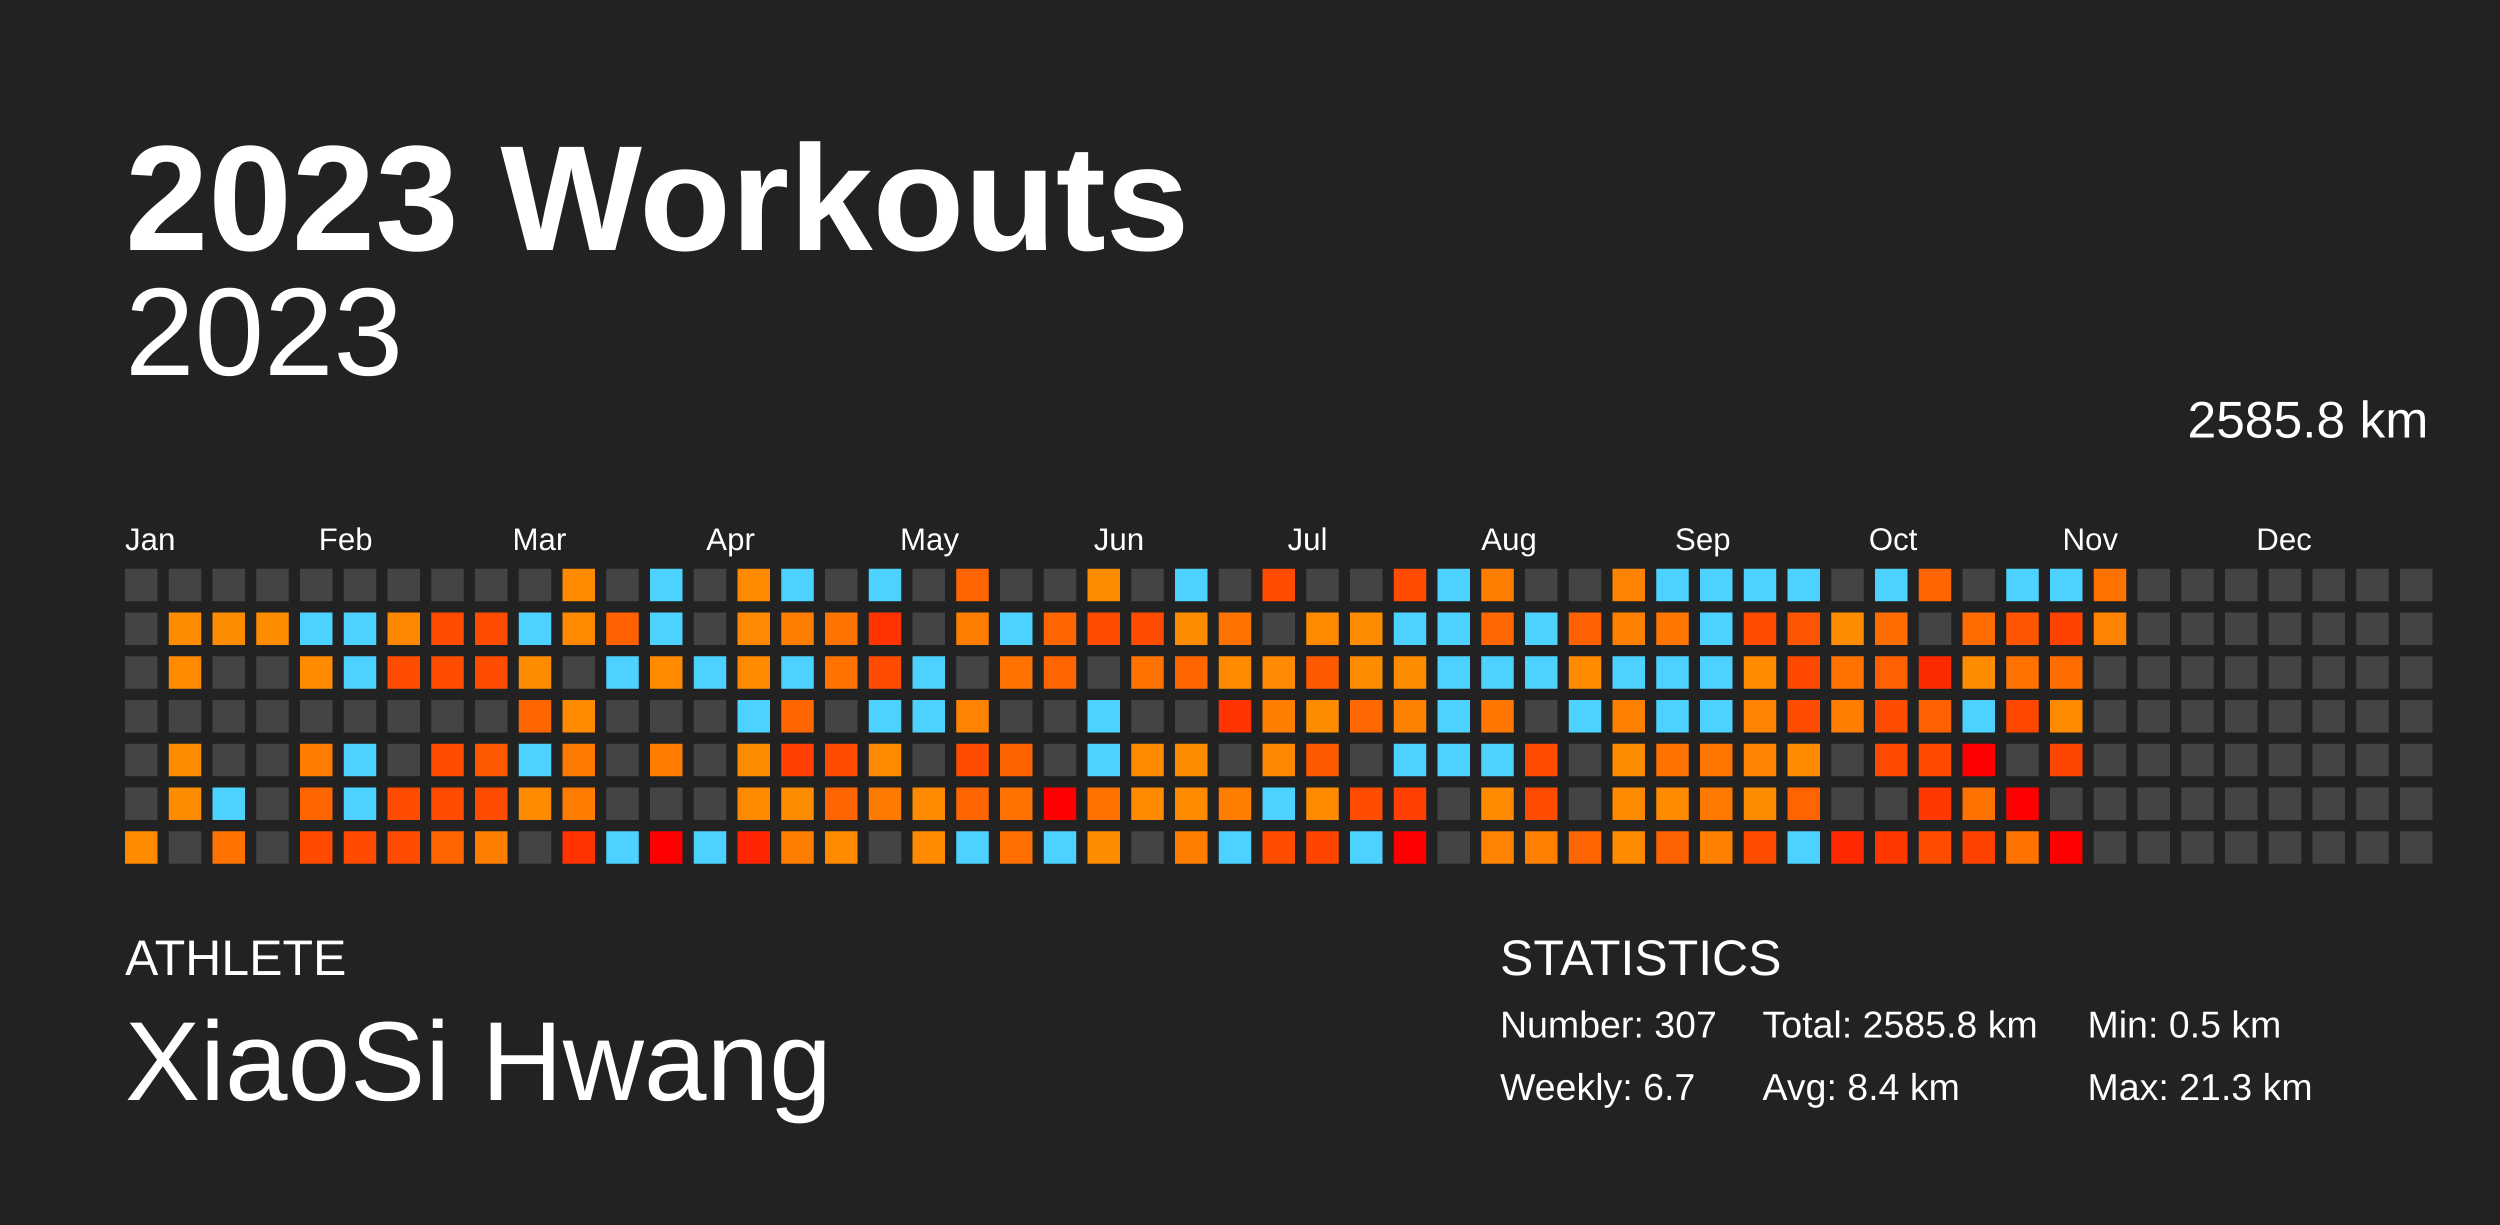
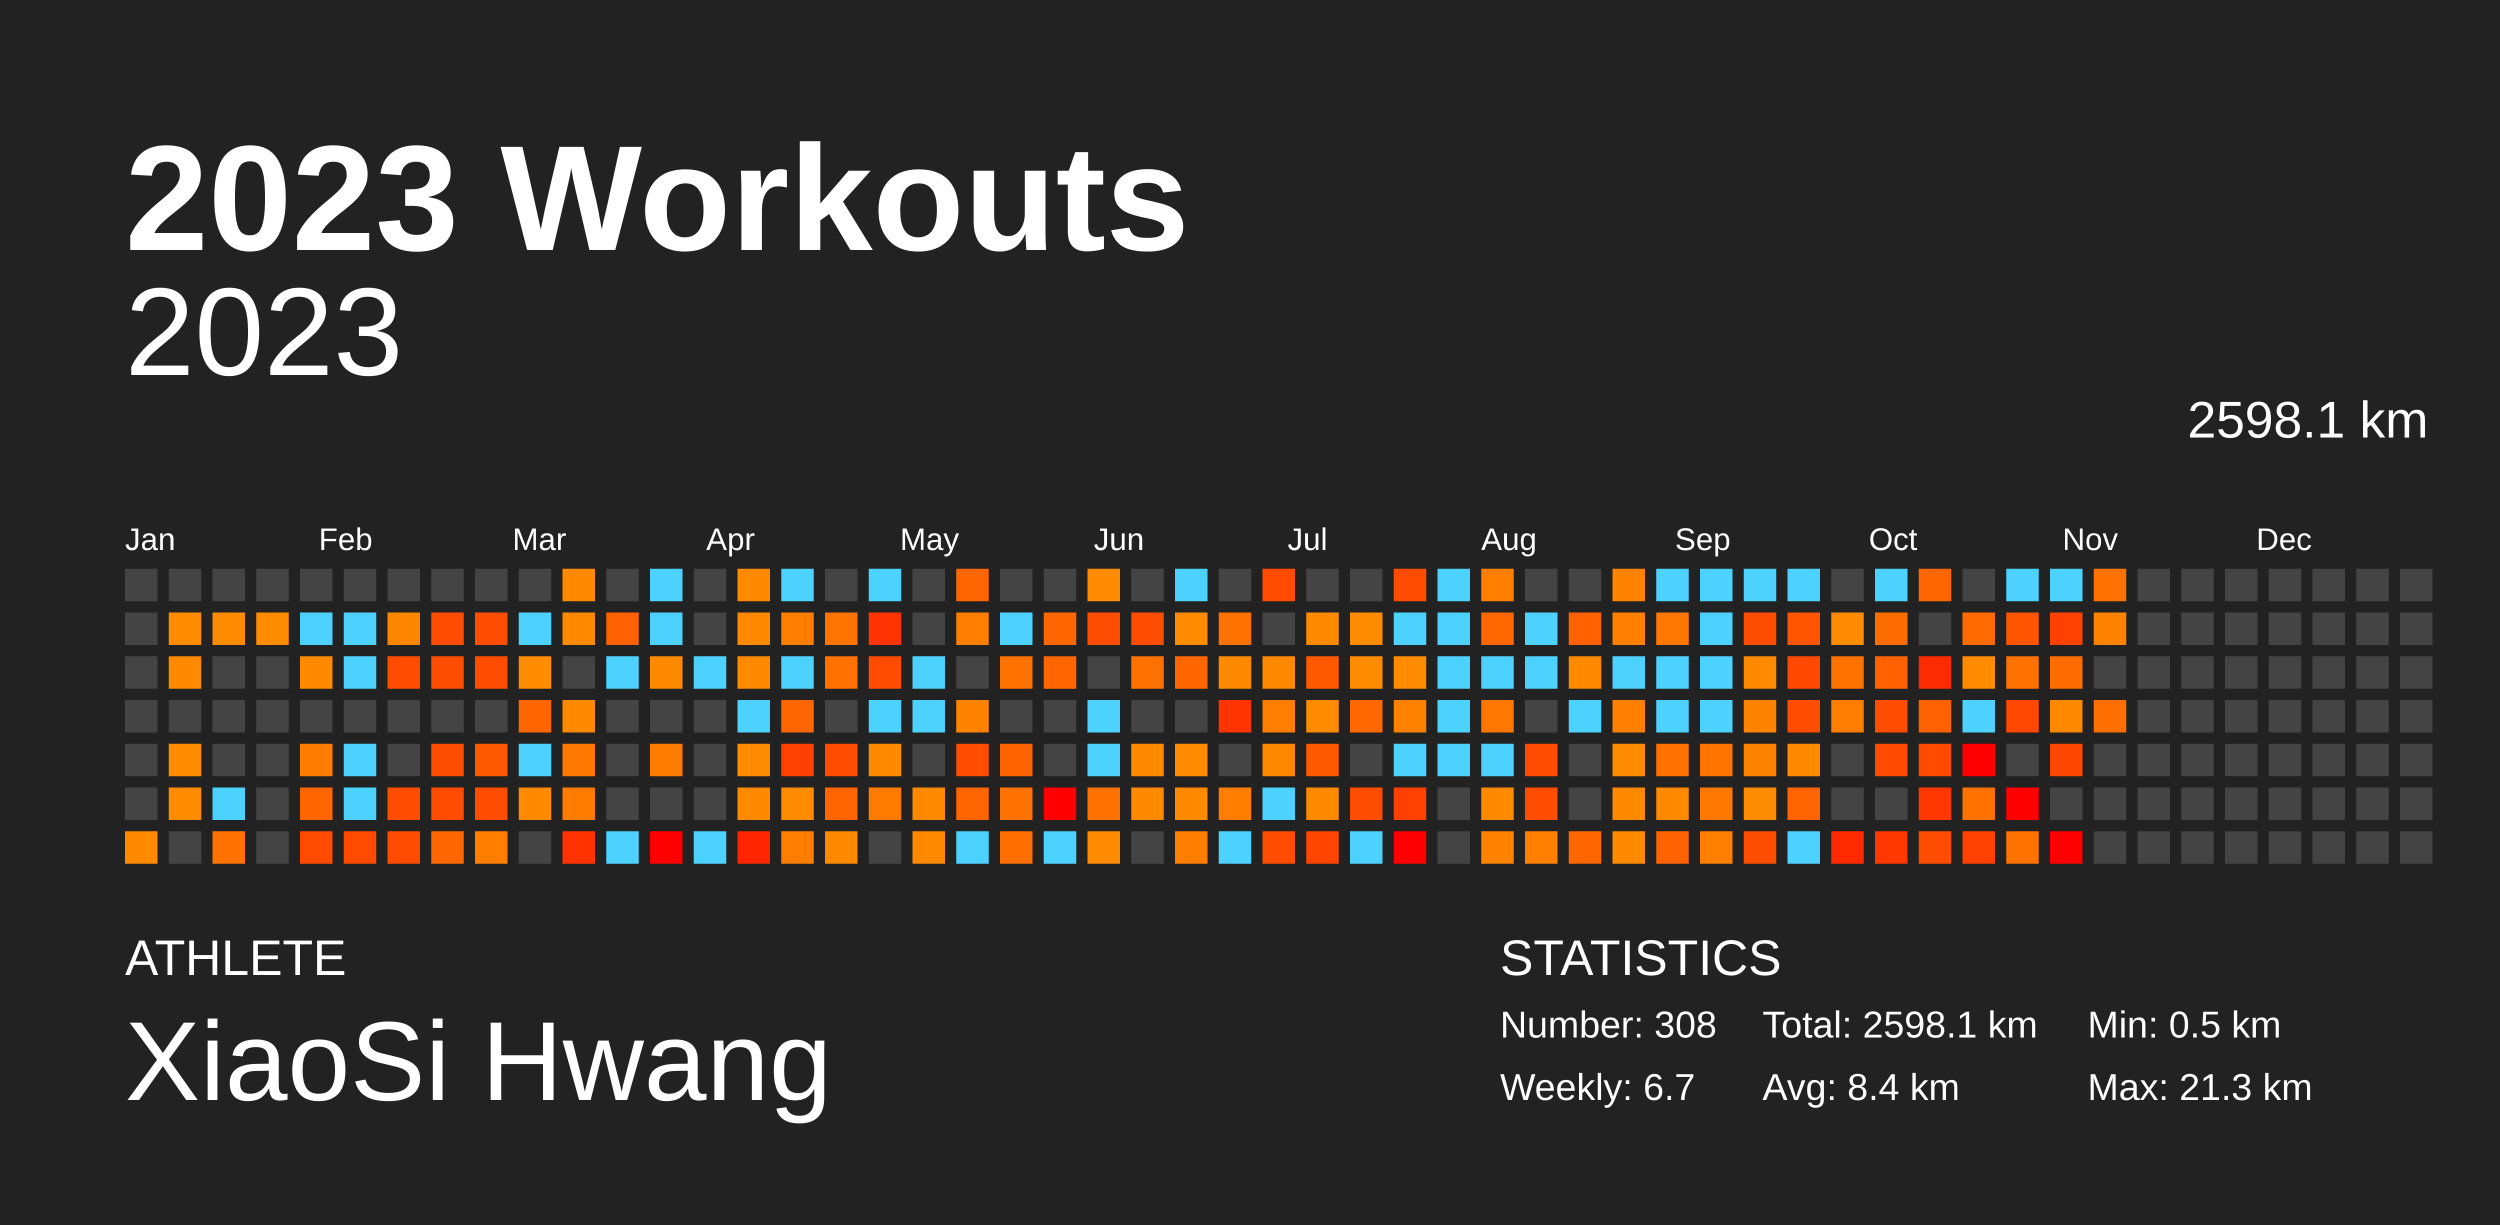
<svg xmlns="http://www.w3.org/2000/svg" baseProfile="full" height="98mm" version="1.1" viewBox="0,0,200,98" width="200mm">
  <defs />
  <rect fill="#222222" height="98" width="200" x="0" y="0" />
  <text fill="#FFFFFF" style="font-size:12px; font-family:Arial; font-weight:bold;" x="10" y="20">2023 Workouts</text>
  <text fill="#FFFFFF" style="font-size:4px; font-family:Arial" x="10" y="78">ATHLETE</text>
  <text fill="#FFFFFF" style="font-size:9px; font-family:Arial" x="10" y="88">XiaoSi Hwang</text>
  <text fill="#FFFFFF" style="font-size:4px; font-family:Arial" x="120" y="78">STATISTICS</text>
-   <text fill="#FFFFFF" style="font-size:3px; font-family:Arial" x="120" y="83">Number: 307</text>
+   <text fill="#FFFFFF" style="font-size:3px; font-family:Arial" x="120" y="83">Number: 308</text>
  <text fill="#FFFFFF" style="font-size:3px; font-family:Arial" x="120" y="88">Weekly: 6.7</text>
-   <text fill="#FFFFFF" style="font-size:3px; font-family:Arial" x="141" y="83">Total: 2585.8 km</text>
+   <text fill="#FFFFFF" style="font-size:3px; font-family:Arial" x="141" y="83">Total: 2598.1 km</text>
  <text fill="#FFFFFF" style="font-size:3px; font-family:Arial" x="141" y="88">Avg: 8.4 km</text>
  <text fill="#FFFFFF" style="font-size:3px; font-family:Arial" x="167" y="83">Min: 0.5 km</text>
  <text fill="#FFFFFF" style="font-size:3px; font-family:Arial" x="167" y="88">Max: 21.3 km</text>
  <text alignment-baseline="hanging" fill="#FFFFFF" style="font-size:10.0px; font-family:Arial;" x="10" y="30">2023</text>
-   <text alignment-baseline="hanging" fill="#FFFFFF" style="font-size:4.125px; font-family:Arial;" x="175" y="35">2585.8 km</text>
+   <text alignment-baseline="hanging" fill="#FFFFFF" style="font-size:4.125px; font-family:Arial;" x="175" y="35">2598.1 km</text>
  <text fill="#FFFFFF" style="font-size:2.5px; font-family:Arial" x="10.0" y="44">Jan</text>
  <text fill="#FFFFFF" style="font-size:2.5px; font-family:Arial" x="25.5" y="44">Feb</text>
  <text fill="#FFFFFF" style="font-size:2.5px; font-family:Arial" x="41.0" y="44">Mar</text>
  <text fill="#FFFFFF" style="font-size:2.5px; font-family:Arial" x="56.5" y="44">Apr</text>
  <text fill="#FFFFFF" style="font-size:2.5px; font-family:Arial" x="72.0" y="44">May</text>
  <text fill="#FFFFFF" style="font-size:2.5px; font-family:Arial" x="87.5" y="44">Jun</text>
  <text fill="#FFFFFF" style="font-size:2.5px; font-family:Arial" x="103.0" y="44">Jul</text>
  <text fill="#FFFFFF" style="font-size:2.5px; font-family:Arial" x="118.5" y="44">Aug</text>
  <text fill="#FFFFFF" style="font-size:2.5px; font-family:Arial" x="134.0" y="44">Sep</text>
  <text fill="#FFFFFF" style="font-size:2.5px; font-family:Arial" x="149.5" y="44">Oct</text>
  <text fill="#FFFFFF" style="font-size:2.5px; font-family:Arial" x="165.0" y="44">Nov</text>
  <text fill="#FFFFFF" style="font-size:2.5px; font-family:Arial" x="180.5" y="44">Dec</text>
  <rect fill="#444444" height="2.6" width="2.6" x="10.0" y="45.5" />
  <rect fill="#444444" height="2.6" width="2.6" x="10.0" y="49.0" />
  <rect fill="#444444" height="2.6" width="2.6" x="10.0" y="52.5" />
  <rect fill="#444444" height="2.6" width="2.6" x="10.0" y="56.0" />
  <rect fill="#444444" height="2.6" width="2.6" x="10.0" y="59.5" />
  <rect fill="#444444" height="2.6" width="2.6" x="10.0" y="63.0" />
  <rect fill="#ff8a00" height="2.6" width="2.6" x="10.0" y="66.5" />
  <rect fill="#444444" height="2.6" width="2.6" x="13.5" y="45.5" />
  <rect fill="#ff8b00" height="2.6" width="2.6" x="13.5" y="49.0" />
  <rect fill="#ff8a00" height="2.6" width="2.6" x="13.5" y="52.5" />
  <rect fill="#444444" height="2.6" width="2.6" x="13.5" y="56.0" />
  <rect fill="#ff8b00" height="2.6" width="2.6" x="13.5" y="59.5" />
  <rect fill="#ff8b00" height="2.6" width="2.6" x="13.5" y="63.0" />
  <rect fill="#444444" height="2.6" width="2.6" x="13.5" y="66.5" />
  <rect fill="#444444" height="2.6" width="2.6" x="17.0" y="45.5" />
  <rect fill="#ff8b00" height="2.6" width="2.6" x="17.0" y="49.0" />
  <rect fill="#444444" height="2.6" width="2.6" x="17.0" y="52.5" />
  <rect fill="#444444" height="2.6" width="2.6" x="17.0" y="56.0" />
  <rect fill="#444444" height="2.6" width="2.6" x="17.0" y="59.5" />
  <rect fill="#4dd2ff" height="2.6" width="2.6" x="17.0" y="63.0" />
  <rect fill="#ff7200" height="2.6" width="2.6" x="17.0" y="66.5" />
  <rect fill="#444444" height="2.6" width="2.6" x="20.5" y="45.5" />
  <rect fill="#ff8b00" height="2.6" width="2.6" x="20.5" y="49.0" />
  <rect fill="#444444" height="2.6" width="2.6" x="20.5" y="52.5" />
  <rect fill="#444444" height="2.6" width="2.6" x="20.5" y="56.0" />
  <rect fill="#444444" height="2.6" width="2.6" x="20.5" y="59.5" />
  <rect fill="#444444" height="2.6" width="2.6" x="20.5" y="63.0" />
  <rect fill="#444444" height="2.6" width="2.6" x="20.5" y="66.5" />
  <rect fill="#444444" height="2.6" width="2.6" x="24.0" y="45.5" />
  <rect fill="#4dd2ff" height="2.6" width="2.6" x="24.0" y="49.0" />
  <rect fill="#ff8a00" height="2.6" width="2.6" x="24.0" y="52.5" />
  <rect fill="#444444" height="2.6" width="2.6" x="24.0" y="56.0" />
  <rect fill="#ff7c00" height="2.6" width="2.6" x="24.0" y="59.5" />
  <rect fill="#ff6600" height="2.6" width="2.6" x="24.0" y="63.0" />
  <rect fill="#ff4a00" height="2.6" width="2.6" x="24.0" y="66.5" />
  <rect fill="#444444" height="2.6" width="2.6" x="27.5" y="45.5" />
  <rect fill="#4dd2ff" height="2.6" width="2.6" x="27.5" y="49.0" />
  <rect fill="#4dd2ff" height="2.6" width="2.6" x="27.5" y="52.5" />
  <rect fill="#444444" height="2.6" width="2.6" x="27.5" y="56.0" />
  <rect fill="#4dd2ff" height="2.6" width="2.6" x="27.5" y="59.5" />
  <rect fill="#4dd2ff" height="2.6" width="2.6" x="27.5" y="63.0" />
  <rect fill="#ff4a00" height="2.6" width="2.6" x="27.5" y="66.5" />
  <rect fill="#444444" height="2.6" width="2.6" x="31.0" y="45.5" />
  <rect fill="#ff8700" height="2.6" width="2.6" x="31.0" y="49.0" />
  <rect fill="#ff4d00" height="2.6" width="2.6" x="31.0" y="52.5" />
  <rect fill="#444444" height="2.6" width="2.6" x="31.0" y="56.0" />
  <rect fill="#444444" height="2.6" width="2.6" x="31.0" y="59.5" />
  <rect fill="#ff4d00" height="2.6" width="2.6" x="31.0" y="63.0" />
  <rect fill="#ff4c00" height="2.6" width="2.6" x="31.0" y="66.5" />
  <rect fill="#444444" height="2.6" width="2.6" x="34.5" y="45.5" />
  <rect fill="#ff4c00" height="2.6" width="2.6" x="34.5" y="49.0" />
  <rect fill="#ff4d00" height="2.6" width="2.6" x="34.5" y="52.5" />
  <rect fill="#444444" height="2.6" width="2.6" x="34.5" y="56.0" />
  <rect fill="#ff4d00" height="2.6" width="2.6" x="34.5" y="59.5" />
  <rect fill="#ff4c00" height="2.6" width="2.6" x="34.5" y="63.0" />
  <rect fill="#ff6600" height="2.6" width="2.6" x="34.5" y="66.5" />
  <rect fill="#444444" height="2.6" width="2.6" x="38.0" y="45.5" />
  <rect fill="#ff4d00" height="2.6" width="2.6" x="38.0" y="49.0" />
  <rect fill="#ff4d00" height="2.6" width="2.6" x="38.0" y="52.5" />
  <rect fill="#444444" height="2.6" width="2.6" x="38.0" y="56.0" />
  <rect fill="#ff5900" height="2.6" width="2.6" x="38.0" y="59.5" />
  <rect fill="#ff4d00" height="2.6" width="2.6" x="38.0" y="63.0" />
  <rect fill="#ff7e00" height="2.6" width="2.6" x="38.0" y="66.5" />
  <rect fill="#444444" height="2.6" width="2.6" x="41.5" y="45.5" />
  <rect fill="#4dd2ff" height="2.6" width="2.6" x="41.5" y="49.0" />
  <rect fill="#ff8b00" height="2.6" width="2.6" x="41.5" y="52.5" />
  <rect fill="#ff6600" height="2.6" width="2.6" x="41.5" y="56.0" />
  <rect fill="#4dd2ff" height="2.6" width="2.6" x="41.5" y="59.5" />
  <rect fill="#ff8a00" height="2.6" width="2.6" x="41.5" y="63.0" />
  <rect fill="#444444" height="2.6" width="2.6" x="41.5" y="66.5" />
  <rect fill="#ff8a00" height="2.6" width="2.6" x="45.0" y="45.5" />
  <rect fill="#ff8a00" height="2.6" width="2.6" x="45.0" y="49.0" />
  <rect fill="#444444" height="2.6" width="2.6" x="45.0" y="52.5" />
  <rect fill="#ff8a00" height="2.6" width="2.6" x="45.0" y="56.0" />
  <rect fill="#ff7800" height="2.6" width="2.6" x="45.0" y="59.5" />
  <rect fill="#ff7c00" height="2.6" width="2.6" x="45.0" y="63.0" />
  <rect fill="#ff3200" height="2.6" width="2.6" x="45.0" y="66.5" />
  <rect fill="#444444" height="2.6" width="2.6" x="48.5" y="45.5" />
  <rect fill="#ff6100" height="2.6" width="2.6" x="48.5" y="49.0" />
  <rect fill="#4dd2ff" height="2.6" width="2.6" x="48.5" y="52.5" />
  <rect fill="#444444" height="2.6" width="2.6" x="48.5" y="56.0" />
  <rect fill="#444444" height="2.6" width="2.6" x="48.5" y="59.5" />
  <rect fill="#444444" height="2.6" width="2.6" x="48.5" y="63.0" />
  <rect fill="#4dd2ff" height="2.6" width="2.6" x="48.5" y="66.5" />
  <rect fill="#4dd2ff" height="2.6" width="2.6" x="52.0" y="45.5" />
  <rect fill="#4dd2ff" height="2.6" width="2.6" x="52.0" y="49.0" />
  <rect fill="#ff8a00" height="2.6" width="2.6" x="52.0" y="52.5" />
  <rect fill="#444444" height="2.6" width="2.6" x="52.0" y="56.0" />
  <rect fill="#ff7c00" height="2.6" width="2.6" x="52.0" y="59.5" />
  <rect fill="#444444" height="2.6" width="2.6" x="52.0" y="63.0" />
  <rect fill="red" height="2.6" width="2.6" x="52.0" y="66.5" />
  <rect fill="#444444" height="2.6" width="2.6" x="55.5" y="45.5" />
  <rect fill="#444444" height="2.6" width="2.6" x="55.5" y="49.0" />
  <rect fill="#4dd2ff" height="2.6" width="2.6" x="55.5" y="52.5" />
  <rect fill="#444444" height="2.6" width="2.6" x="55.5" y="56.0" />
  <rect fill="#444444" height="2.6" width="2.6" x="55.5" y="59.5" />
  <rect fill="#444444" height="2.6" width="2.6" x="55.5" y="63.0" />
  <rect fill="#4dd2ff" height="2.6" width="2.6" x="55.5" y="66.5" />
  <rect fill="#ff8a00" height="2.6" width="2.6" x="59.0" y="45.5" />
  <rect fill="#ff8900" height="2.6" width="2.6" x="59.0" y="49.0" />
  <rect fill="#ff8a00" height="2.6" width="2.6" x="59.0" y="52.5" />
  <rect fill="#4dd2ff" height="2.6" width="2.6" x="59.0" y="56.0" />
  <rect fill="#ff8b00" height="2.6" width="2.6" x="59.0" y="59.5" />
  <rect fill="#ff8a00" height="2.6" width="2.6" x="59.0" y="63.0" />
  <rect fill="#ff2500" height="2.6" width="2.6" x="59.0" y="66.5" />
  <rect fill="#4dd2ff" height="2.6" width="2.6" x="62.5" y="45.5" />
  <rect fill="#ff7e00" height="2.6" width="2.6" x="62.5" y="49.0" />
  <rect fill="#4dd2ff" height="2.6" width="2.6" x="62.5" y="52.5" />
  <rect fill="#ff6600" height="2.6" width="2.6" x="62.5" y="56.0" />
  <rect fill="#ff4000" height="2.6" width="2.6" x="62.5" y="59.5" />
  <rect fill="#ff8b00" height="2.6" width="2.6" x="62.5" y="63.0" />
  <rect fill="#ff7e00" height="2.6" width="2.6" x="62.5" y="66.5" />
  <rect fill="#444444" height="2.6" width="2.6" x="66.0" y="45.5" />
  <rect fill="#ff7300" height="2.6" width="2.6" x="66.0" y="49.0" />
  <rect fill="#ff7100" height="2.6" width="2.6" x="66.0" y="52.5" />
  <rect fill="#444444" height="2.6" width="2.6" x="66.0" y="56.0" />
  <rect fill="#ff4d00" height="2.6" width="2.6" x="66.0" y="59.5" />
  <rect fill="#ff6500" height="2.6" width="2.6" x="66.0" y="63.0" />
  <rect fill="#ff8a00" height="2.6" width="2.6" x="66.0" y="66.5" />
  <rect fill="#4dd2ff" height="2.6" width="2.6" x="69.5" y="45.5" />
  <rect fill="#ff3400" height="2.6" width="2.6" x="69.5" y="49.0" />
  <rect fill="#ff4c00" height="2.6" width="2.6" x="69.5" y="52.5" />
  <rect fill="#4dd2ff" height="2.6" width="2.6" x="69.5" y="56.0" />
  <rect fill="#ff8a00" height="2.6" width="2.6" x="69.5" y="59.5" />
  <rect fill="#ff7a00" height="2.6" width="2.6" x="69.5" y="63.0" />
  <rect fill="#444444" height="2.6" width="2.6" x="69.5" y="66.5" />
  <rect fill="#444444" height="2.6" width="2.6" x="73.0" y="45.5" />
  <rect fill="#444444" height="2.6" width="2.6" x="73.0" y="49.0" />
  <rect fill="#4dd2ff" height="2.6" width="2.6" x="73.0" y="52.5" />
  <rect fill="#4dd2ff" height="2.6" width="2.6" x="73.0" y="56.0" />
  <rect fill="#444444" height="2.6" width="2.6" x="73.0" y="59.5" />
  <rect fill="#ff8a00" height="2.6" width="2.6" x="73.0" y="63.0" />
  <rect fill="#ff8a00" height="2.6" width="2.6" x="73.0" y="66.5" />
  <rect fill="#ff6500" height="2.6" width="2.6" x="76.5" y="45.5" />
  <rect fill="#ff7e00" height="2.6" width="2.6" x="76.5" y="49.0" />
  <rect fill="#444444" height="2.6" width="2.6" x="76.5" y="52.5" />
  <rect fill="#ff8200" height="2.6" width="2.6" x="76.5" y="56.0" />
  <rect fill="#ff4d00" height="2.6" width="2.6" x="76.5" y="59.5" />
  <rect fill="#ff6500" height="2.6" width="2.6" x="76.5" y="63.0" />
  <rect fill="#4dd2ff" height="2.6" width="2.6" x="76.5" y="66.5" />
  <rect fill="#444444" height="2.6" width="2.6" x="80.0" y="45.5" />
  <rect fill="#4dd2ff" height="2.6" width="2.6" x="80.0" y="49.0" />
  <rect fill="#ff7200" height="2.6" width="2.6" x="80.0" y="52.5" />
  <rect fill="#444444" height="2.6" width="2.6" x="80.0" y="56.0" />
  <rect fill="#ff6300" height="2.6" width="2.6" x="80.0" y="59.5" />
  <rect fill="#ff7100" height="2.6" width="2.6" x="80.0" y="63.0" />
  <rect fill="#ff6e00" height="2.6" width="2.6" x="80.0" y="66.5" />
  <rect fill="#444444" height="2.6" width="2.6" x="83.5" y="45.5" />
  <rect fill="#ff6600" height="2.6" width="2.6" x="83.5" y="49.0" />
  <rect fill="#ff6500" height="2.6" width="2.6" x="83.5" y="52.5" />
  <rect fill="#444444" height="2.6" width="2.6" x="83.5" y="56.0" />
  <rect fill="#444444" height="2.6" width="2.6" x="83.5" y="59.5" />
  <rect fill="red" height="2.6" width="2.6" x="83.5" y="63.0" />
  <rect fill="#4dd2ff" height="2.6" width="2.6" x="83.5" y="66.5" />
  <rect fill="#ff8b00" height="2.6" width="2.6" x="87.0" y="45.5" />
  <rect fill="#ff4d00" height="2.6" width="2.6" x="87.0" y="49.0" />
  <rect fill="#444444" height="2.6" width="2.6" x="87.0" y="52.5" />
  <rect fill="#4dd2ff" height="2.6" width="2.6" x="87.0" y="56.0" />
  <rect fill="#4dd2ff" height="2.6" width="2.6" x="87.0" y="59.5" />
  <rect fill="#ff7100" height="2.6" width="2.6" x="87.0" y="63.0" />
  <rect fill="#ff8b00" height="2.6" width="2.6" x="87.0" y="66.5" />
  <rect fill="#444444" height="2.6" width="2.6" x="90.5" y="45.5" />
  <rect fill="#ff4d00" height="2.6" width="2.6" x="90.5" y="49.0" />
  <rect fill="#ff7100" height="2.6" width="2.6" x="90.5" y="52.5" />
  <rect fill="#444444" height="2.6" width="2.6" x="90.5" y="56.0" />
  <rect fill="#ff8a00" height="2.6" width="2.6" x="90.5" y="59.5" />
  <rect fill="#ff8a00" height="2.6" width="2.6" x="90.5" y="63.0" />
  <rect fill="#444444" height="2.6" width="2.6" x="90.5" y="66.5" />
  <rect fill="#4dd2ff" height="2.6" width="2.6" x="94.0" y="45.5" />
  <rect fill="#ff8b00" height="2.6" width="2.6" x="94.0" y="49.0" />
  <rect fill="#ff6600" height="2.6" width="2.6" x="94.0" y="52.5" />
  <rect fill="#444444" height="2.6" width="2.6" x="94.0" y="56.0" />
  <rect fill="#ff8b00" height="2.6" width="2.6" x="94.0" y="59.5" />
  <rect fill="#ff8a00" height="2.6" width="2.6" x="94.0" y="63.0" />
  <rect fill="#ff7e00" height="2.6" width="2.6" x="94.0" y="66.5" />
  <rect fill="#444444" height="2.6" width="2.6" x="97.5" y="45.5" />
  <rect fill="#ff7200" height="2.6" width="2.6" x="97.5" y="49.0" />
  <rect fill="#ff8a00" height="2.6" width="2.6" x="97.5" y="52.5" />
  <rect fill="#ff3400" height="2.6" width="2.6" x="97.5" y="56.0" />
  <rect fill="#444444" height="2.6" width="2.6" x="97.5" y="59.5" />
  <rect fill="#ff7e00" height="2.6" width="2.6" x="97.5" y="63.0" />
  <rect fill="#4dd2ff" height="2.6" width="2.6" x="97.5" y="66.5" />
  <rect fill="#ff4c00" height="2.6" width="2.6" x="101.0" y="45.5" />
  <rect fill="#444444" height="2.6" width="2.6" x="101.0" y="49.0" />
  <rect fill="#ff8900" height="2.6" width="2.6" x="101.0" y="52.5" />
  <rect fill="#ff7e00" height="2.6" width="2.6" x="101.0" y="56.0" />
  <rect fill="#ff8800" height="2.6" width="2.6" x="101.0" y="59.5" />
  <rect fill="#4dd2ff" height="2.6" width="2.6" x="101.0" y="63.0" />
  <rect fill="#ff4d00" height="2.6" width="2.6" x="101.0" y="66.5" />
  <rect fill="#444444" height="2.6" width="2.6" x="104.5" y="45.5" />
  <rect fill="#ff8a00" height="2.6" width="2.6" x="104.5" y="49.0" />
  <rect fill="#ff5900" height="2.6" width="2.6" x="104.5" y="52.5" />
  <rect fill="#ff8b00" height="2.6" width="2.6" x="104.5" y="56.0" />
  <rect fill="#ff5900" height="2.6" width="2.6" x="104.5" y="59.5" />
  <rect fill="#ff8a00" height="2.6" width="2.6" x="104.5" y="63.0" />
  <rect fill="#ff4500" height="2.6" width="2.6" x="104.5" y="66.5" />
  <rect fill="#444444" height="2.6" width="2.6" x="108.0" y="45.5" />
  <rect fill="#ff8b00" height="2.6" width="2.6" x="108.0" y="49.0" />
  <rect fill="#ff8b00" height="2.6" width="2.6" x="108.0" y="52.5" />
  <rect fill="#ff6700" height="2.6" width="2.6" x="108.0" y="56.0" />
  <rect fill="#444444" height="2.6" width="2.6" x="108.0" y="59.5" />
  <rect fill="#ff4d00" height="2.6" width="2.6" x="108.0" y="63.0" />
  <rect fill="#4dd2ff" height="2.6" width="2.6" x="108.0" y="66.5" />
  <rect fill="#ff4c00" height="2.6" width="2.6" x="111.5" y="45.5" />
  <rect fill="#4dd2ff" height="2.6" width="2.6" x="111.5" y="49.0" />
  <rect fill="#ff8b00" height="2.6" width="2.6" x="111.5" y="52.5" />
  <rect fill="#ff8100" height="2.6" width="2.6" x="111.5" y="56.0" />
  <rect fill="#4dd2ff" height="2.6" width="2.6" x="111.5" y="59.5" />
  <rect fill="#ff4000" height="2.6" width="2.6" x="111.5" y="63.0" />
  <rect fill="red" height="2.6" width="2.6" x="111.5" y="66.5" />
  <rect fill="#4dd2ff" height="2.6" width="2.6" x="115.0" y="45.5" />
  <rect fill="#4dd2ff" height="2.6" width="2.6" x="115.0" y="49.0" />
  <rect fill="#4dd2ff" height="2.6" width="2.6" x="115.0" y="52.5" />
  <rect fill="#4dd2ff" height="2.6" width="2.6" x="115.0" y="56.0" />
  <rect fill="#4dd2ff" height="2.6" width="2.6" x="115.0" y="59.5" />
  <rect fill="#444444" height="2.6" width="2.6" x="115.0" y="63.0" />
  <rect fill="#444444" height="2.6" width="2.6" x="115.0" y="66.5" />
  <rect fill="#ff7e00" height="2.6" width="2.6" x="118.5" y="45.5" />
  <rect fill="#ff6700" height="2.6" width="2.6" x="118.5" y="49.0" />
  <rect fill="#4dd2ff" height="2.6" width="2.6" x="118.5" y="52.5" />
  <rect fill="#ff7600" height="2.6" width="2.6" x="118.5" y="56.0" />
  <rect fill="#4dd2ff" height="2.6" width="2.6" x="118.5" y="59.5" />
  <rect fill="#ff8a00" height="2.6" width="2.6" x="118.5" y="63.0" />
  <rect fill="#ff8200" height="2.6" width="2.6" x="118.5" y="66.5" />
  <rect fill="#444444" height="2.6" width="2.6" x="122.0" y="45.5" />
  <rect fill="#4dd2ff" height="2.6" width="2.6" x="122.0" y="49.0" />
  <rect fill="#4dd2ff" height="2.6" width="2.6" x="122.0" y="52.5" />
  <rect fill="#444444" height="2.6" width="2.6" x="122.0" y="56.0" />
  <rect fill="#ff4c00" height="2.6" width="2.6" x="122.0" y="59.5" />
  <rect fill="#ff4d00" height="2.6" width="2.6" x="122.0" y="63.0" />
  <rect fill="#ff8000" height="2.6" width="2.6" x="122.0" y="66.5" />
  <rect fill="#444444" height="2.6" width="2.6" x="125.5" y="45.5" />
  <rect fill="#ff6100" height="2.6" width="2.6" x="125.5" y="49.0" />
  <rect fill="#ff8a00" height="2.6" width="2.6" x="125.5" y="52.5" />
  <rect fill="#4dd2ff" height="2.6" width="2.6" x="125.5" y="56.0" />
  <rect fill="#444444" height="2.6" width="2.6" x="125.5" y="59.5" />
  <rect fill="#444444" height="2.6" width="2.6" x="125.5" y="63.0" />
  <rect fill="#ff6500" height="2.6" width="2.6" x="125.5" y="66.5" />
  <rect fill="#ff8200" height="2.6" width="2.6" x="129.0" y="45.5" />
  <rect fill="#ff7f00" height="2.6" width="2.6" x="129.0" y="49.0" />
  <rect fill="#4dd2ff" height="2.6" width="2.6" x="129.0" y="52.5" />
  <rect fill="#ff7f00" height="2.6" width="2.6" x="129.0" y="56.0" />
  <rect fill="#ff8b00" height="2.6" width="2.6" x="129.0" y="59.5" />
  <rect fill="#ff8a00" height="2.6" width="2.6" x="129.0" y="63.0" />
  <rect fill="#ff8a00" height="2.6" width="2.6" x="129.0" y="66.5" />
  <rect fill="#4dd2ff" height="2.6" width="2.6" x="132.5" y="45.5" />
  <rect fill="#ff7700" height="2.6" width="2.6" x="132.5" y="49.0" />
  <rect fill="#4dd2ff" height="2.6" width="2.6" x="132.5" y="52.5" />
  <rect fill="#4dd2ff" height="2.6" width="2.6" x="132.5" y="56.0" />
  <rect fill="#ff7100" height="2.6" width="2.6" x="132.5" y="59.5" />
  <rect fill="#ff8a00" height="2.6" width="2.6" x="132.5" y="63.0" />
  <rect fill="#ff6200" height="2.6" width="2.6" x="132.5" y="66.5" />
  <rect fill="#4dd2ff" height="2.6" width="2.6" x="136.0" y="45.5" />
  <rect fill="#4dd2ff" height="2.6" width="2.6" x="136.0" y="49.0" />
  <rect fill="#4dd2ff" height="2.6" width="2.6" x="136.0" y="52.5" />
  <rect fill="#4dd2ff" height="2.6" width="2.6" x="136.0" y="56.0" />
  <rect fill="#ff7500" height="2.6" width="2.6" x="136.0" y="59.5" />
  <rect fill="#ff7900" height="2.6" width="2.6" x="136.0" y="63.0" />
  <rect fill="#ff8000" height="2.6" width="2.6" x="136.0" y="66.5" />
  <rect fill="#4dd2ff" height="2.6" width="2.6" x="139.5" y="45.5" />
  <rect fill="#ff4d00" height="2.6" width="2.6" x="139.5" y="49.0" />
  <rect fill="#ff8a00" height="2.6" width="2.6" x="139.5" y="52.5" />
  <rect fill="#ff8200" height="2.6" width="2.6" x="139.5" y="56.0" />
  <rect fill="#ff8300" height="2.6" width="2.6" x="139.5" y="59.5" />
  <rect fill="#ff8b00" height="2.6" width="2.6" x="139.5" y="63.0" />
  <rect fill="#ff4d00" height="2.6" width="2.6" x="139.5" y="66.5" />
  <rect fill="#4dd2ff" height="2.6" width="2.6" x="143.0" y="45.5" />
  <rect fill="#ff5400" height="2.6" width="2.6" x="143.0" y="49.0" />
  <rect fill="#ff4800" height="2.6" width="2.6" x="143.0" y="52.5" />
  <rect fill="#ff4d00" height="2.6" width="2.6" x="143.0" y="56.0" />
  <rect fill="#ff8a00" height="2.6" width="2.6" x="143.0" y="59.5" />
  <rect fill="#ff6400" height="2.6" width="2.6" x="143.0" y="63.0" />
  <rect fill="#4dd2ff" height="2.6" width="2.6" x="143.0" y="66.5" />
  <rect fill="#444444" height="2.6" width="2.6" x="146.5" y="45.5" />
  <rect fill="#ff8b00" height="2.6" width="2.6" x="146.5" y="49.0" />
  <rect fill="#ff7200" height="2.6" width="2.6" x="146.5" y="52.5" />
  <rect fill="#ff7e00" height="2.6" width="2.6" x="146.5" y="56.0" />
  <rect fill="#444444" height="2.6" width="2.6" x="146.5" y="59.5" />
  <rect fill="#444444" height="2.6" width="2.6" x="146.5" y="63.0" />
  <rect fill="#ff2a00" height="2.6" width="2.6" x="146.5" y="66.5" />
  <rect fill="#4dd2ff" height="2.6" width="2.6" x="150.0" y="45.5" />
  <rect fill="#ff6d00" height="2.6" width="2.6" x="150.0" y="49.0" />
  <rect fill="#ff6100" height="2.6" width="2.6" x="150.0" y="52.5" />
  <rect fill="#ff4d00" height="2.6" width="2.6" x="150.0" y="56.0" />
  <rect fill="#ff4a00" height="2.6" width="2.6" x="150.0" y="59.5" />
  <rect fill="#444444" height="2.6" width="2.6" x="150.0" y="63.0" />
  <rect fill="#ff3800" height="2.6" width="2.6" x="150.0" y="66.5" />
  <rect fill="#ff6500" height="2.6" width="2.6" x="153.5" y="45.5" />
  <rect fill="#444444" height="2.6" width="2.6" x="153.5" y="49.0" />
  <rect fill="#ff2b00" height="2.6" width="2.6" x="153.5" y="52.5" />
  <rect fill="#ff6100" height="2.6" width="2.6" x="153.5" y="56.0" />
  <rect fill="#ff4a00" height="2.6" width="2.6" x="153.5" y="59.5" />
  <rect fill="#ff3700" height="2.6" width="2.6" x="153.5" y="63.0" />
  <rect fill="#ff4d00" height="2.6" width="2.6" x="153.5" y="66.5" />
  <rect fill="#444444" height="2.6" width="2.6" x="157.0" y="45.5" />
  <rect fill="#ff6b00" height="2.6" width="2.6" x="157.0" y="49.0" />
  <rect fill="#ff8b00" height="2.6" width="2.6" x="157.0" y="52.5" />
  <rect fill="#4dd2ff" height="2.6" width="2.6" x="157.0" y="56.0" />
  <rect fill="red" height="2.6" width="2.6" x="157.0" y="59.5" />
  <rect fill="#ff7200" height="2.6" width="2.6" x="157.0" y="63.0" />
  <rect fill="#ff4100" height="2.6" width="2.6" x="157.0" y="66.5" />
  <rect fill="#4dd2ff" height="2.6" width="2.6" x="160.5" y="45.5" />
  <rect fill="#ff5500" height="2.6" width="2.6" x="160.5" y="49.0" />
  <rect fill="#ff7100" height="2.6" width="2.6" x="160.5" y="52.5" />
  <rect fill="#ff4700" height="2.6" width="2.6" x="160.5" y="56.0" />
  <rect fill="#444444" height="2.6" width="2.6" x="160.5" y="59.5" />
  <rect fill="red" height="2.6" width="2.6" x="160.5" y="63.0" />
  <rect fill="#ff7200" height="2.6" width="2.6" x="160.5" y="66.5" />
  <rect fill="#4dd2ff" height="2.6" width="2.6" x="164.0" y="45.5" />
  <rect fill="#ff4100" height="2.6" width="2.6" x="164.0" y="49.0" />
  <rect fill="#ff6d00" height="2.6" width="2.6" x="164.0" y="52.5" />
  <rect fill="#ff8a00" height="2.6" width="2.6" x="164.0" y="56.0" />
  <rect fill="#ff4600" height="2.6" width="2.6" x="164.0" y="59.5" />
  <rect fill="#444444" height="2.6" width="2.6" x="164.0" y="63.0" />
  <rect fill="red" height="2.6" width="2.6" x="164.0" y="66.5" />
  <rect fill="#ff7200" height="2.6" width="2.6" x="167.5" y="45.5" />
  <rect fill="#ff8300" height="2.6" width="2.6" x="167.5" y="49.0" />
  <rect fill="#444444" height="2.6" width="2.6" x="167.5" y="52.5" />
-   <rect fill="#444444" height="2.6" width="2.6" x="167.5" y="56.0" />
+   <rect fill="#ff6e00" height="2.6" width="2.6" x="167.5" y="56.0" />
  <rect fill="#444444" height="2.6" width="2.6" x="167.5" y="59.5" />
  <rect fill="#444444" height="2.6" width="2.6" x="167.5" y="63.0" />
  <rect fill="#444444" height="2.6" width="2.6" x="167.5" y="66.5" />
  <rect fill="#444444" height="2.6" width="2.6" x="171.0" y="45.5" />
  <rect fill="#444444" height="2.6" width="2.6" x="171.0" y="49.0" />
  <rect fill="#444444" height="2.6" width="2.6" x="171.0" y="52.5" />
  <rect fill="#444444" height="2.6" width="2.6" x="171.0" y="56.0" />
  <rect fill="#444444" height="2.6" width="2.6" x="171.0" y="59.5" />
  <rect fill="#444444" height="2.6" width="2.6" x="171.0" y="63.0" />
  <rect fill="#444444" height="2.6" width="2.6" x="171.0" y="66.5" />
  <rect fill="#444444" height="2.6" width="2.6" x="174.5" y="45.5" />
  <rect fill="#444444" height="2.6" width="2.6" x="174.5" y="49.0" />
  <rect fill="#444444" height="2.6" width="2.6" x="174.5" y="52.5" />
  <rect fill="#444444" height="2.6" width="2.6" x="174.5" y="56.0" />
  <rect fill="#444444" height="2.6" width="2.6" x="174.5" y="59.5" />
  <rect fill="#444444" height="2.6" width="2.6" x="174.5" y="63.0" />
  <rect fill="#444444" height="2.6" width="2.6" x="174.5" y="66.5" />
  <rect fill="#444444" height="2.6" width="2.6" x="178.0" y="45.5" />
  <rect fill="#444444" height="2.6" width="2.6" x="178.0" y="49.0" />
  <rect fill="#444444" height="2.6" width="2.6" x="178.0" y="52.5" />
  <rect fill="#444444" height="2.6" width="2.6" x="178.0" y="56.0" />
  <rect fill="#444444" height="2.6" width="2.6" x="178.0" y="59.5" />
  <rect fill="#444444" height="2.6" width="2.6" x="178.0" y="63.0" />
  <rect fill="#444444" height="2.6" width="2.6" x="178.0" y="66.5" />
  <rect fill="#444444" height="2.6" width="2.6" x="181.5" y="45.5" />
  <rect fill="#444444" height="2.6" width="2.6" x="181.5" y="49.0" />
  <rect fill="#444444" height="2.6" width="2.6" x="181.5" y="52.5" />
  <rect fill="#444444" height="2.6" width="2.6" x="181.5" y="56.0" />
  <rect fill="#444444" height="2.6" width="2.6" x="181.5" y="59.5" />
  <rect fill="#444444" height="2.6" width="2.6" x="181.5" y="63.0" />
  <rect fill="#444444" height="2.6" width="2.6" x="181.5" y="66.5" />
  <rect fill="#444444" height="2.6" width="2.6" x="185.0" y="45.5" />
  <rect fill="#444444" height="2.6" width="2.6" x="185.0" y="49.0" />
  <rect fill="#444444" height="2.6" width="2.6" x="185.0" y="52.5" />
  <rect fill="#444444" height="2.6" width="2.6" x="185.0" y="56.0" />
  <rect fill="#444444" height="2.6" width="2.6" x="185.0" y="59.5" />
  <rect fill="#444444" height="2.6" width="2.6" x="185.0" y="63.0" />
  <rect fill="#444444" height="2.6" width="2.6" x="185.0" y="66.5" />
  <rect fill="#444444" height="2.6" width="2.6" x="188.5" y="45.5" />
  <rect fill="#444444" height="2.6" width="2.6" x="188.5" y="49.0" />
  <rect fill="#444444" height="2.6" width="2.6" x="188.5" y="52.5" />
  <rect fill="#444444" height="2.6" width="2.6" x="188.5" y="56.0" />
  <rect fill="#444444" height="2.6" width="2.6" x="188.5" y="59.5" />
  <rect fill="#444444" height="2.6" width="2.6" x="188.5" y="63.0" />
  <rect fill="#444444" height="2.6" width="2.6" x="188.5" y="66.5" />
  <rect fill="#444444" height="2.6" width="2.6" x="192.0" y="45.5" />
  <rect fill="#444444" height="2.6" width="2.6" x="192.0" y="49.0" />
  <rect fill="#444444" height="2.6" width="2.6" x="192.0" y="52.5" />
  <rect fill="#444444" height="2.6" width="2.6" x="192.0" y="56.0" />
  <rect fill="#444444" height="2.6" width="2.6" x="192.0" y="59.5" />
  <rect fill="#444444" height="2.6" width="2.6" x="192.0" y="63.0" />
  <rect fill="#444444" height="2.6" width="2.6" x="192.0" y="66.5" />
</svg>
